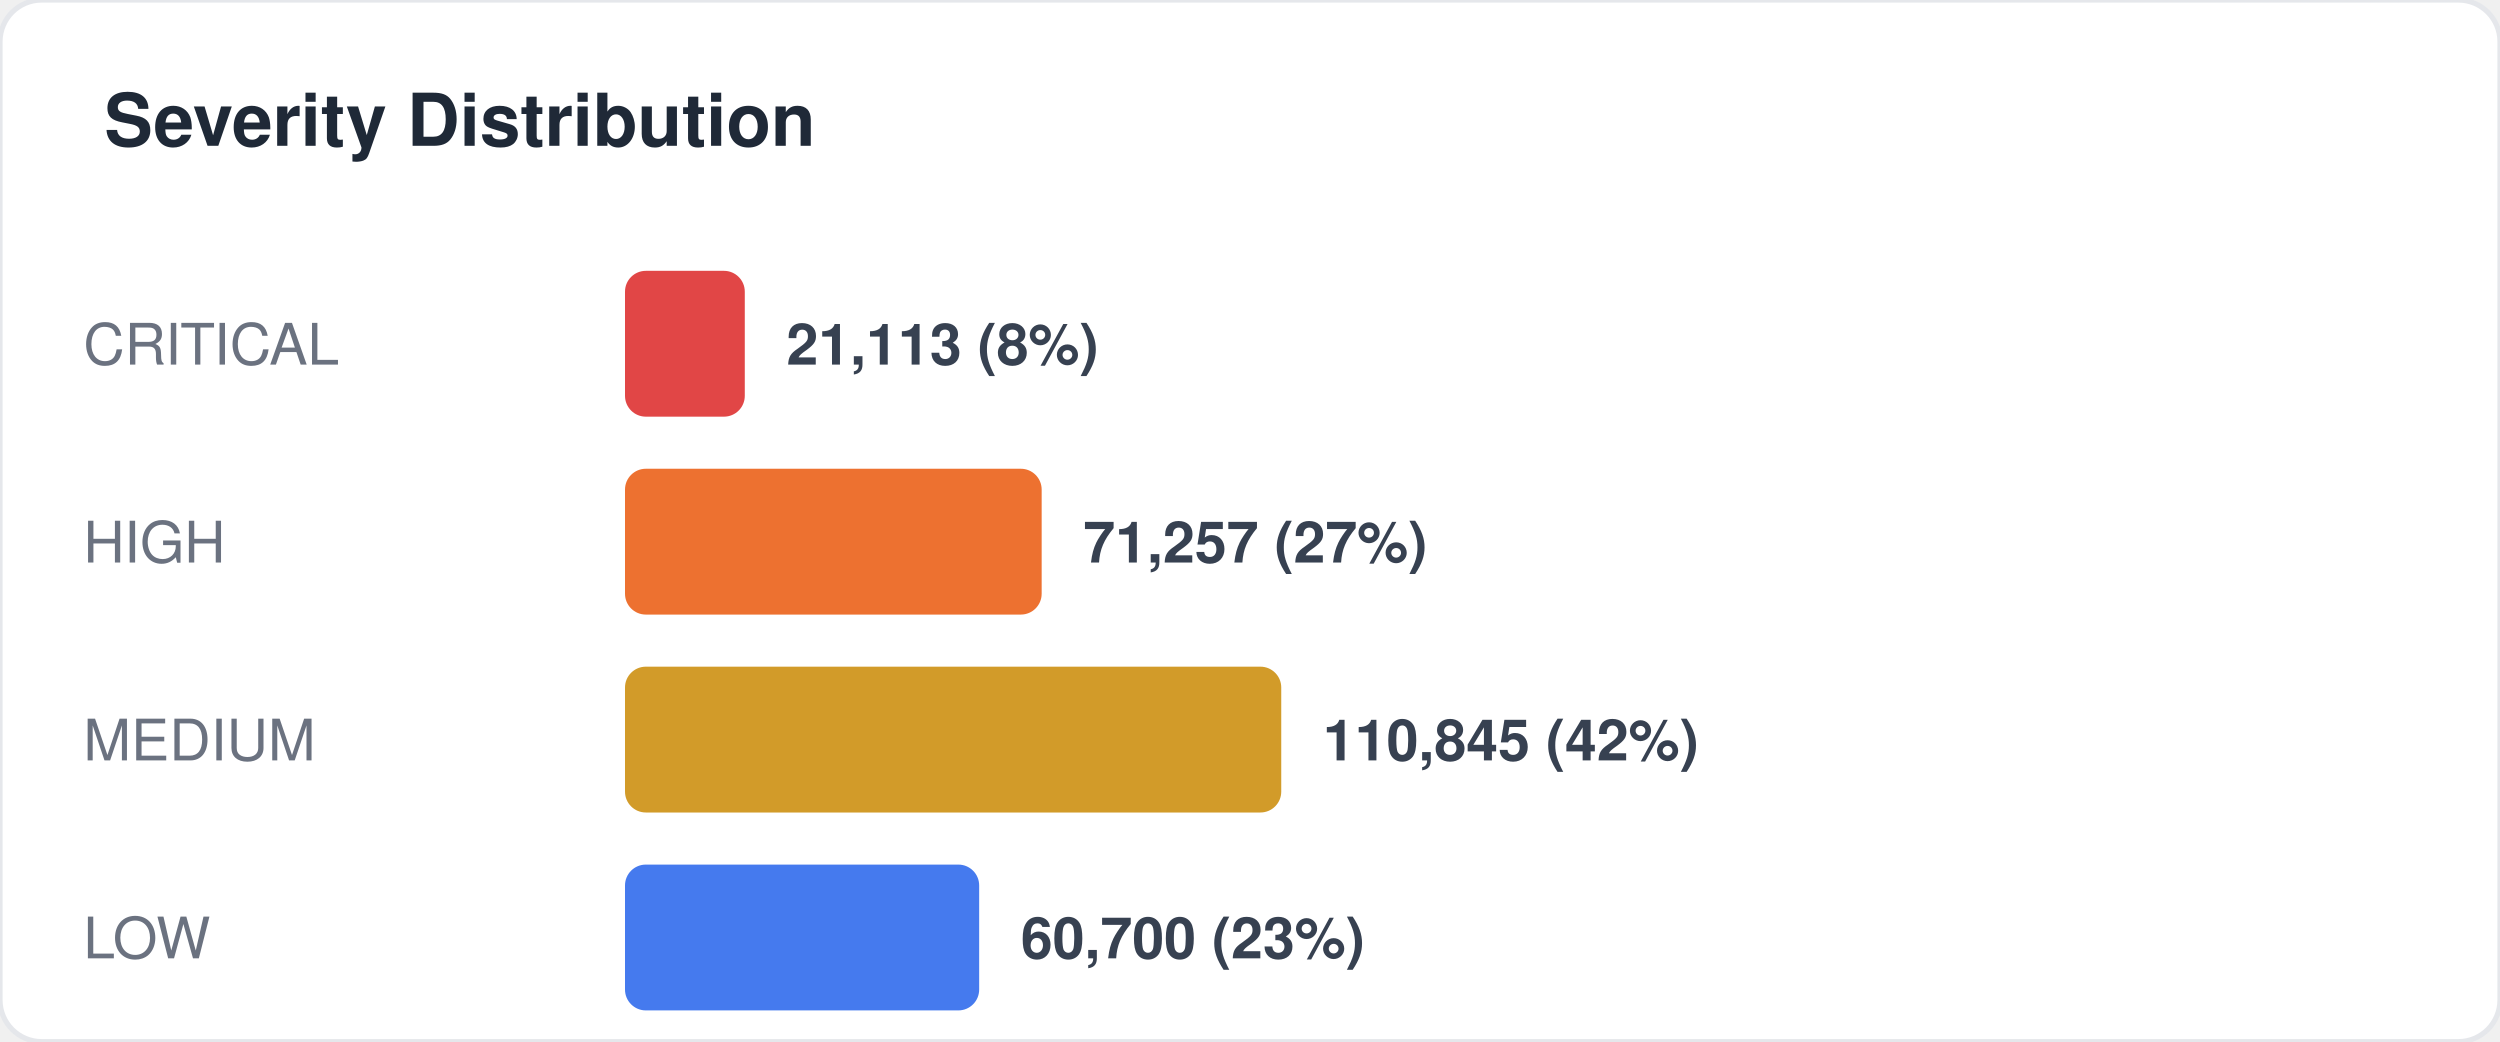
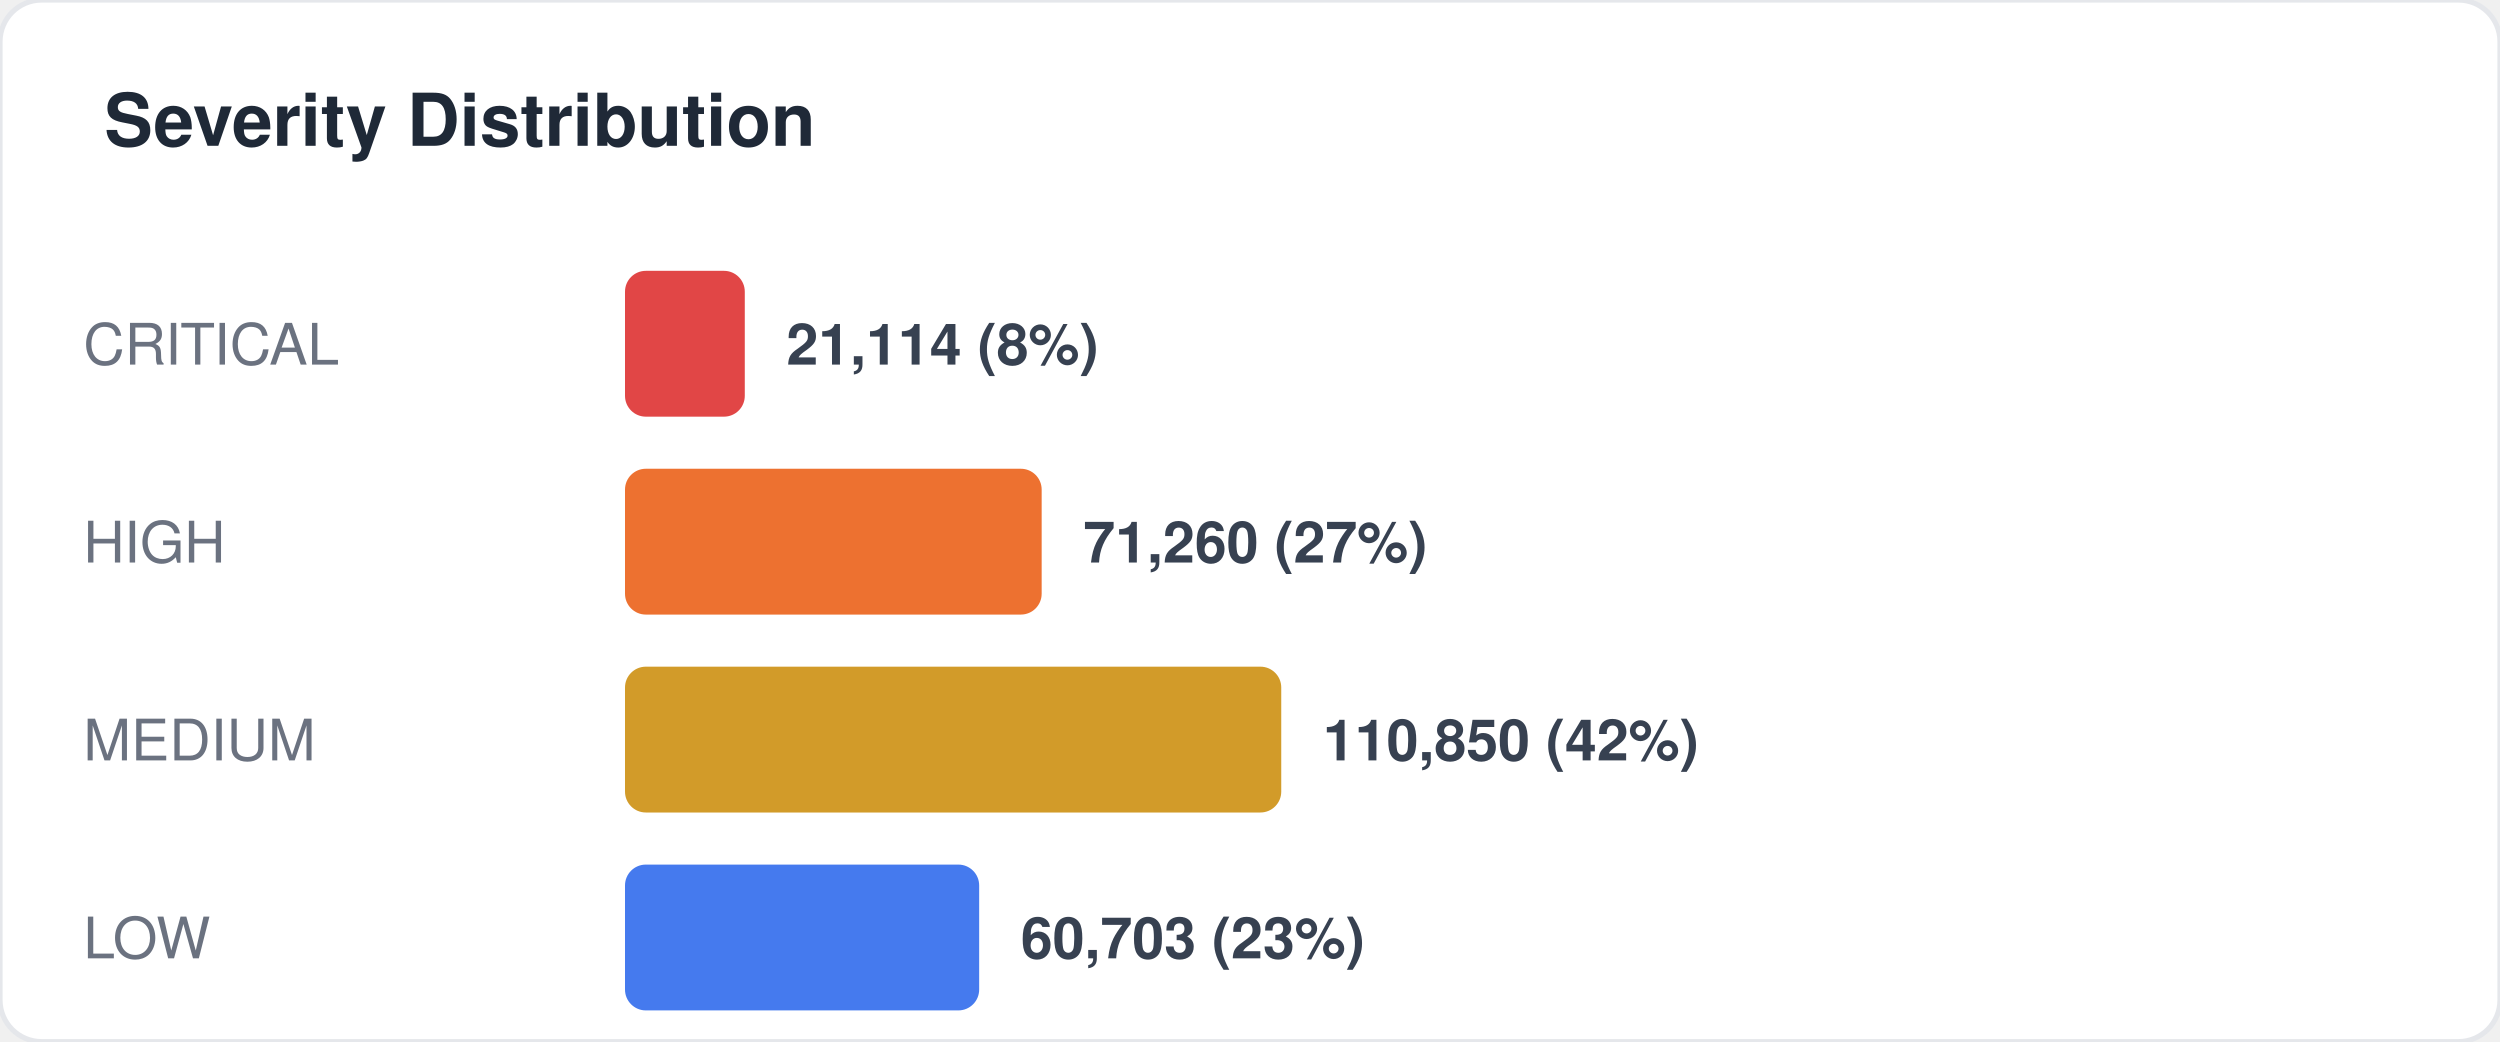
<svg xmlns="http://www.w3.org/2000/svg" width="480" height="200" viewBox="0 0 480 200" fill="none">
  <style>
  text { font-family: -apple-system, BlinkMacSystemFont, "Segoe UI", Helvetica, Arial, sans-serif; }
  .title { font-size: 14px; font-weight: 700; fill: #1f2937; }
  .label { font-size: 11px; fill: #6b7280; }
  .value { font-size: 11px; font-weight: 600; fill: #374151; }
  .big-number { font-size: 28px; font-weight: 800; fill: #111827; }
  .sub { font-size: 10px; fill: #9ca3af; }
</style>
  <rect width="480" height="200" rx="8" fill="#ffffff" stroke="#e5e7eb" stroke-width="1" />
  <text x="20" y="28" class="title">Severity Distribution</text>
  <text x="16" y="70" class="label">CRITICAL</text>
  <rect x="120" y="52" width="23" height="28" rx="4" fill="#dc2626" opacity="0.85" />
-   <text x="151" y="70" class="value">21,113 (8%)</text>
+   <text x="151" y="70" class="value">21,114 (8%)</text>
  <text x="16" y="108" class="label">HIGH</text>
  <rect x="120" y="90" width="80" height="28" rx="4" fill="#ea580c" opacity="0.85" />
-   <text x="208" y="108" class="value">71,257 (27%)</text>
+   <text x="208" y="108" class="value">71,260 (27%)</text>
  <text x="16" y="146" class="label">MEDIUM</text>
  <rect x="120" y="128" width="126" height="28" rx="4" fill="#ca8a04" opacity="0.85" />
-   <text x="254" y="146" class="value">110,845 (42%)</text>
+   <text x="254" y="146" class="value">110,850 (42%)</text>
  <text x="16" y="184" class="label">LOW</text>
  <rect x="120" y="166" width="68" height="28" rx="4" fill="#2563eb" opacity="0.85" />
-   <text x="196" y="184" class="value">60,700 (23%)</text>
+   <text x="196" y="184" class="value">60,703 (23%)</text>
</svg>
